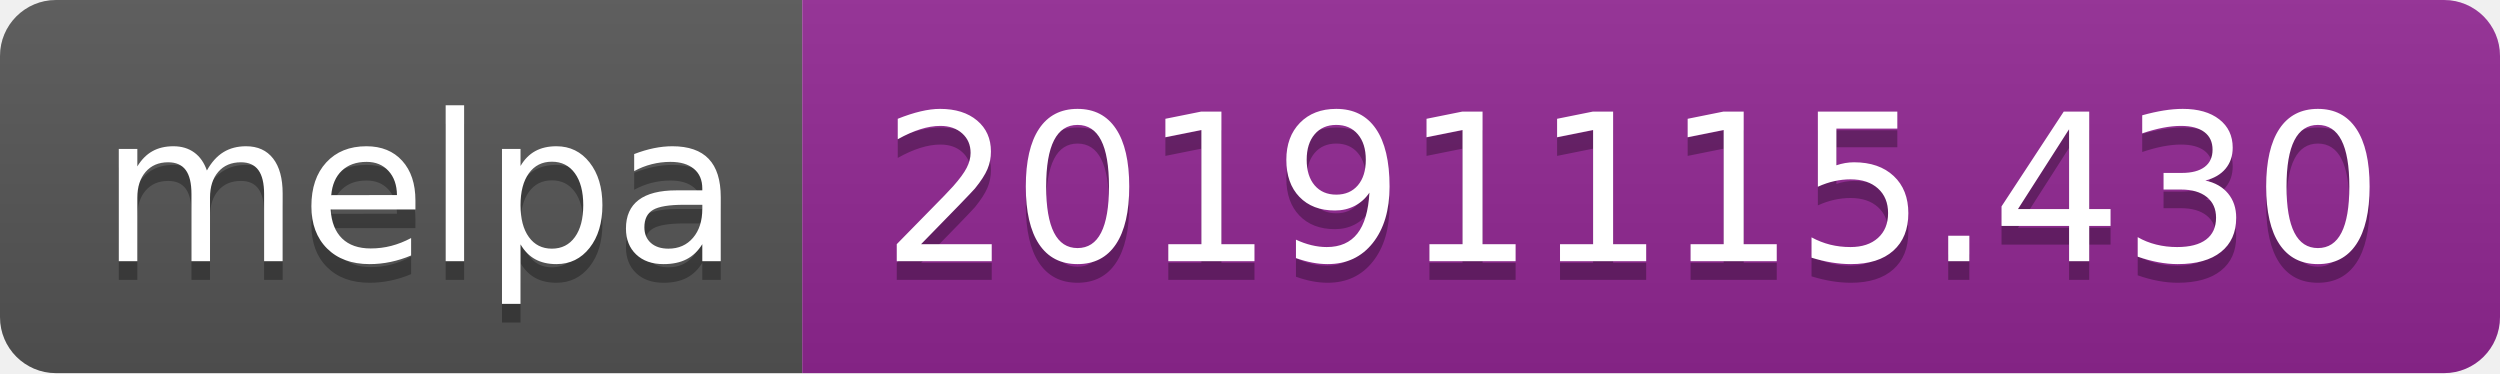
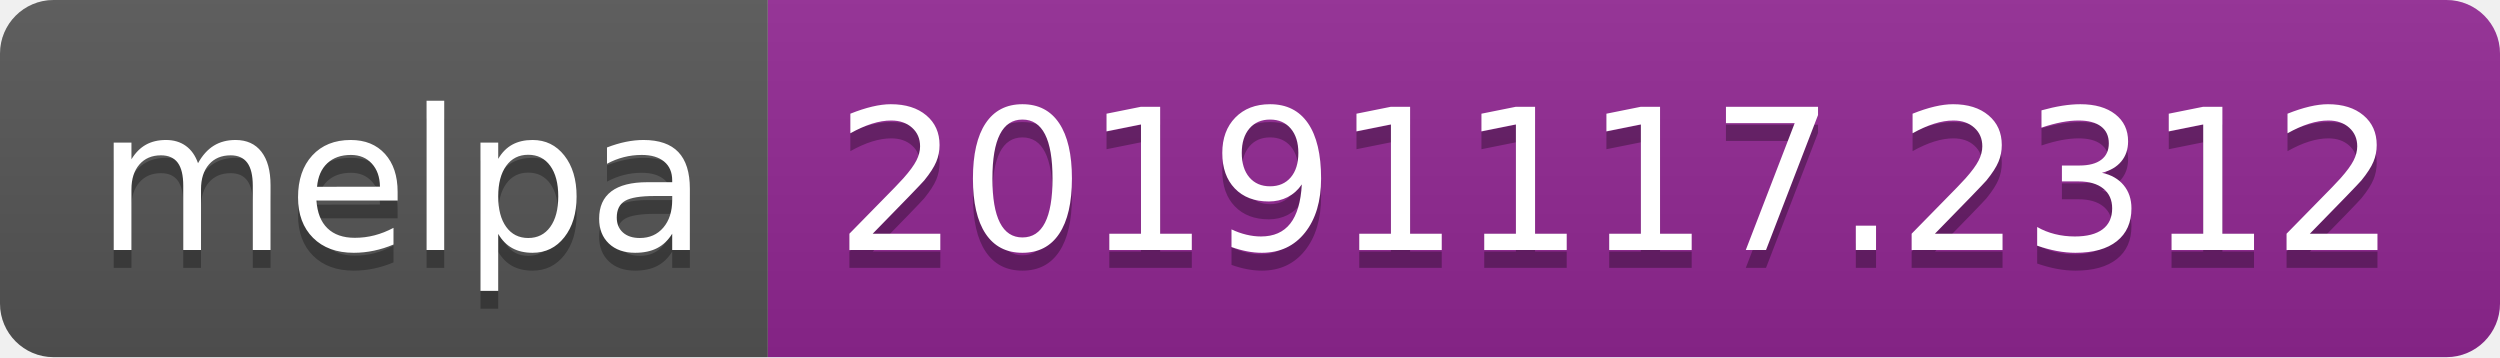
- <svg xmlns="http://www.w3.org/2000/svg" width="134" height="20">
+ <svg xmlns="http://www.w3.org/2000/svg" width="140" height="20">
  <linearGradient id="b" x2="0" y2="100%">
    <stop offset="0" stop-color="#bbb" stop-opacity=".1" />
    <stop offset="1" stop-opacity=".1" />
  </linearGradient>
  <clipPath id="a">
-     <rect width="134" height="20" rx="3" fill="#fff" />
+     <rect width="140" height="20" rx="3" fill="#fff" />
  </clipPath>
  <g clip-path="url(#a)">
    <path fill="#555" d="M0 0h43v20H0z" />
-     <path fill="#922793" d="M43 0h91v20H43z" />
-     <path fill="url(#b)" d="M0 0h134v20H0z" />
+     <path fill="#922793" d="M43 0h97v20H43z" />
+     <path fill="url(#b)" d="M0 0h140v20H0z" />
  </g>
  <g fill="#fff" text-anchor="middle" font-family="DejaVu Sans,Verdana,Geneva,sans-serif" font-size="110">
    <text x="225" y="150" fill="#010101" fill-opacity=".3" transform="scale(.1)" textLength="330">melpa</text>
    <text x="225" y="140" transform="scale(.1)" textLength="330">melpa</text>
-     <text x="875" y="150" fill="#010101" fill-opacity=".3" transform="scale(.1)" textLength="810">20191115.430</text>
-     <text x="875" y="140" transform="scale(.1)" textLength="810">20191115.430</text>
+     <text x="905" y="150" fill="#010101" fill-opacity=".3" transform="scale(.1)" textLength="870">20191117.2312</text>
+     <text x="905" y="140" transform="scale(.1)" textLength="870">20191117.2312</text>
  </g>
</svg>
